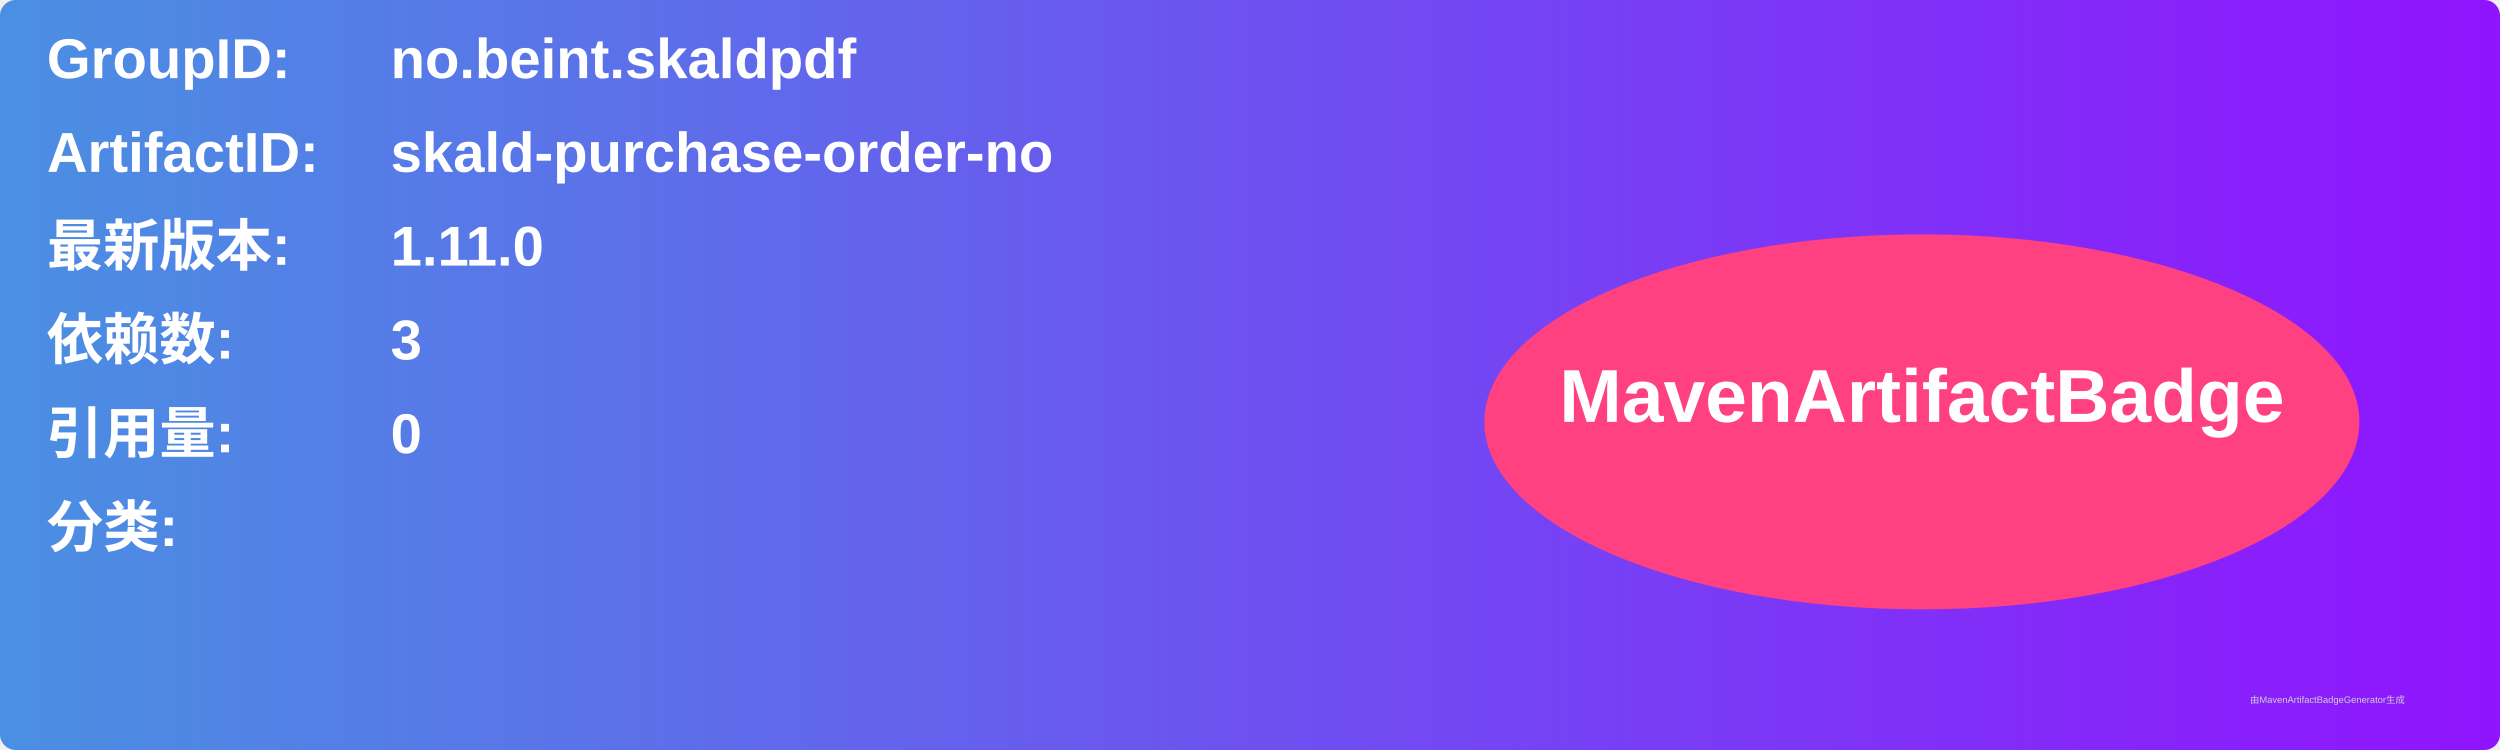
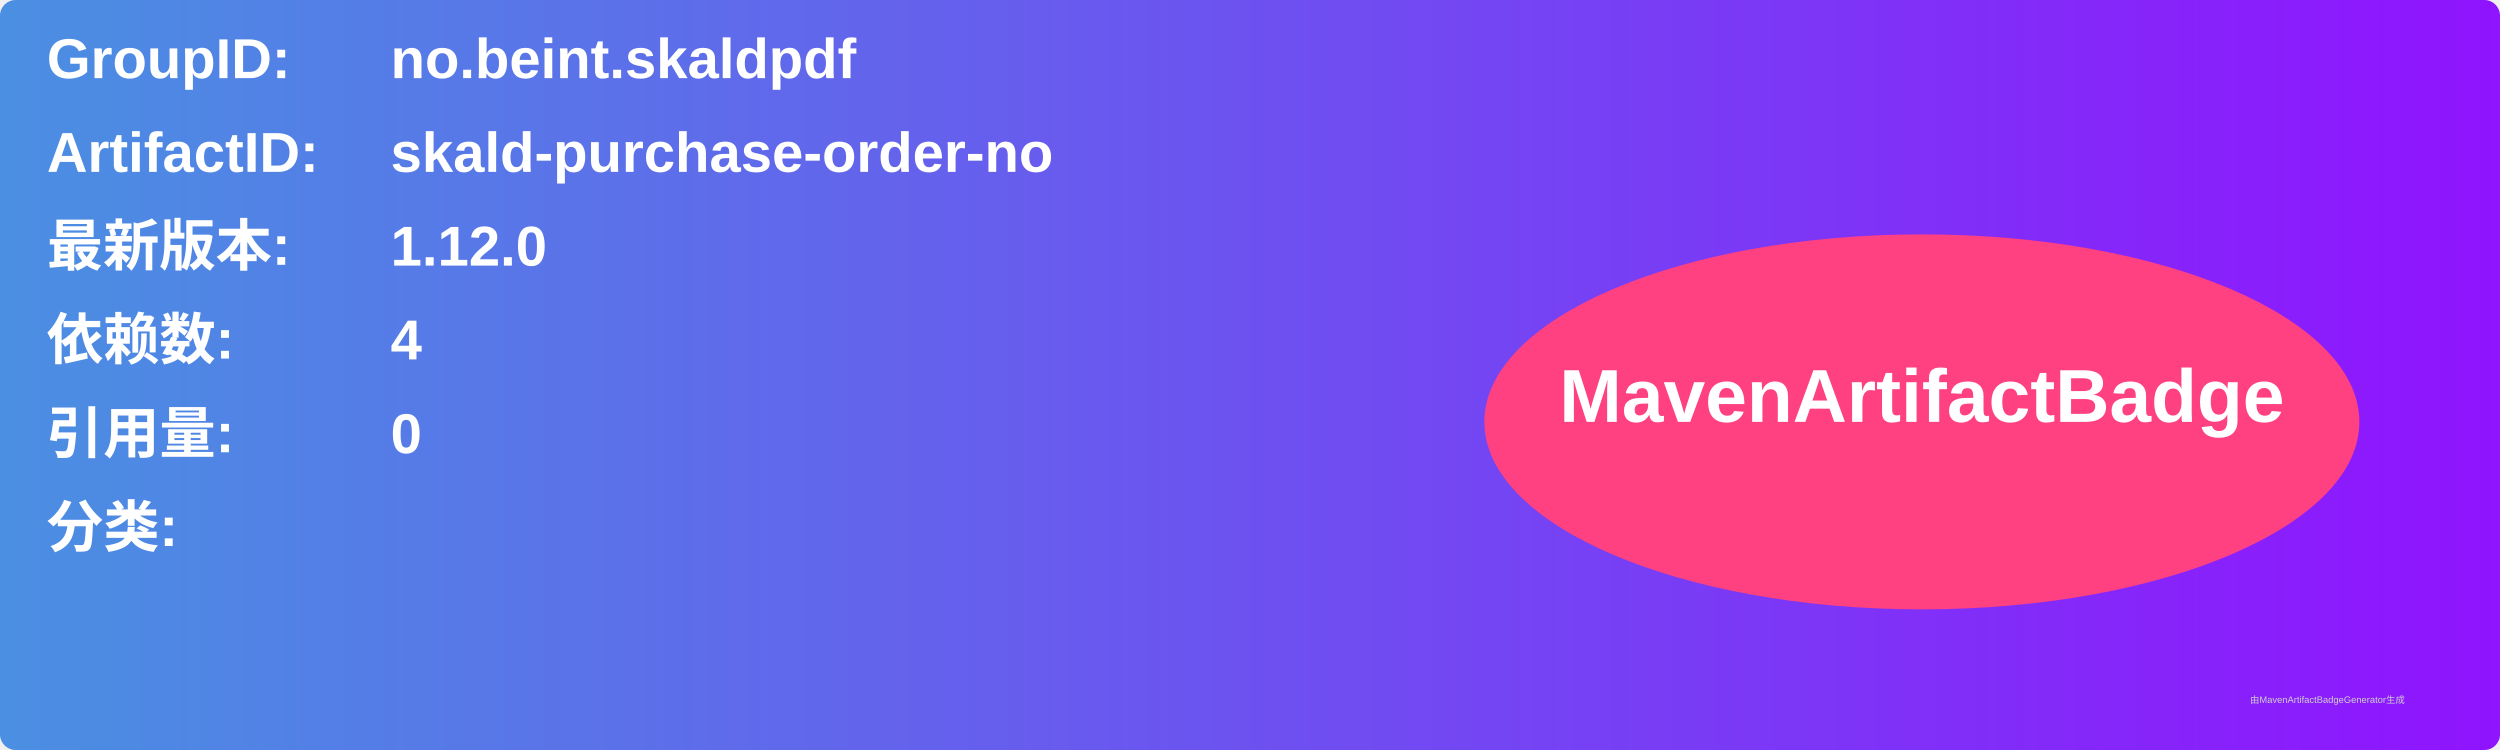
<svg xmlns="http://www.w3.org/2000/svg" width="800" height="240" viewBox="0 0 800 240">
  <linearGradient id="grad" x1="0%" y1="0%" x2="100%" y2="0%">
    <stop offset="0%" stop-color="#4a90e2" />
    <stop offset="100%" stop-color="#9013fe" />
  </linearGradient>
  <rect width="100%" height="100%" rx="5" ry="5" fill="url(#grad)" />
  <g transform="translate(15, 15)">
    <text x="0" y="10" font-family="Arial" font-size="18" fill="white" font-weight="bold" width="260">GroupID:</text>
    <text x="110" y="10" font-family="Arial" font-size="18" fill="white" font-weight="bold" width="460">no.beint.skaldpdf</text>
    <text x="0" y="40" font-family="Arial" font-size="18" fill="white" font-weight="bold" width="260">ArtifactID:</text>
    <text x="110" y="40" font-family="Arial" font-size="18" fill="white" font-weight="bold" width="460">skald-purchase-order-no</text>
    <text x="0" y="70" font-family="Arial" font-size="18" fill="white" font-weight="bold">最新版本:</text>
    <text x="110" y="70" font-family="Arial" font-size="18" fill="white" font-weight="bold">
-       <tspan font-weight="bold">1.11.0</tspan>
+       <tspan font-weight="bold">1.12.0</tspan>
    </text>
    <text x="0" y="100" font-family="Arial" font-size="18" fill="white" font-weight="bold">依赖数: </text>
    <text x="110" y="100" font-family="Arial" font-size="18" fill="white">
-       <tspan font-weight="bold">3</tspan>
+       <tspan font-weight="bold">4</tspan>
    </text>
    <text x="0" y="130" font-family="Arial" font-size="18" fill="white" font-weight="bold">引用量: </text>
    <text x="110" y="130" font-family="Arial" font-size="18" fill="white">
      <tspan font-weight="bold">0</tspan>
    </text>
    <text x="0" y="160" font-family="Arial" font-size="18" fill="white" font-weight="bold">分类:</text>
    <text x="10" y="190" font-family="Arial" font-size="10" fill="white">
      <tspan font-weight="bold" />
    </text>
    <ellipse cx="600" cy="120" rx="140" ry="60" fill="#ff4081" />
    <text x="600" y="120" text-anchor="middle" font-family="Arial" font-size="24" fill="white" font-weight="bold">MavenArtifactBadge</text>
  </g>
  <text x="720" y="225" font-family="Arial" font-size="3" fill="#d0d0d0">由MavenArtifactBadgeGenerator生成</text>
</svg>
